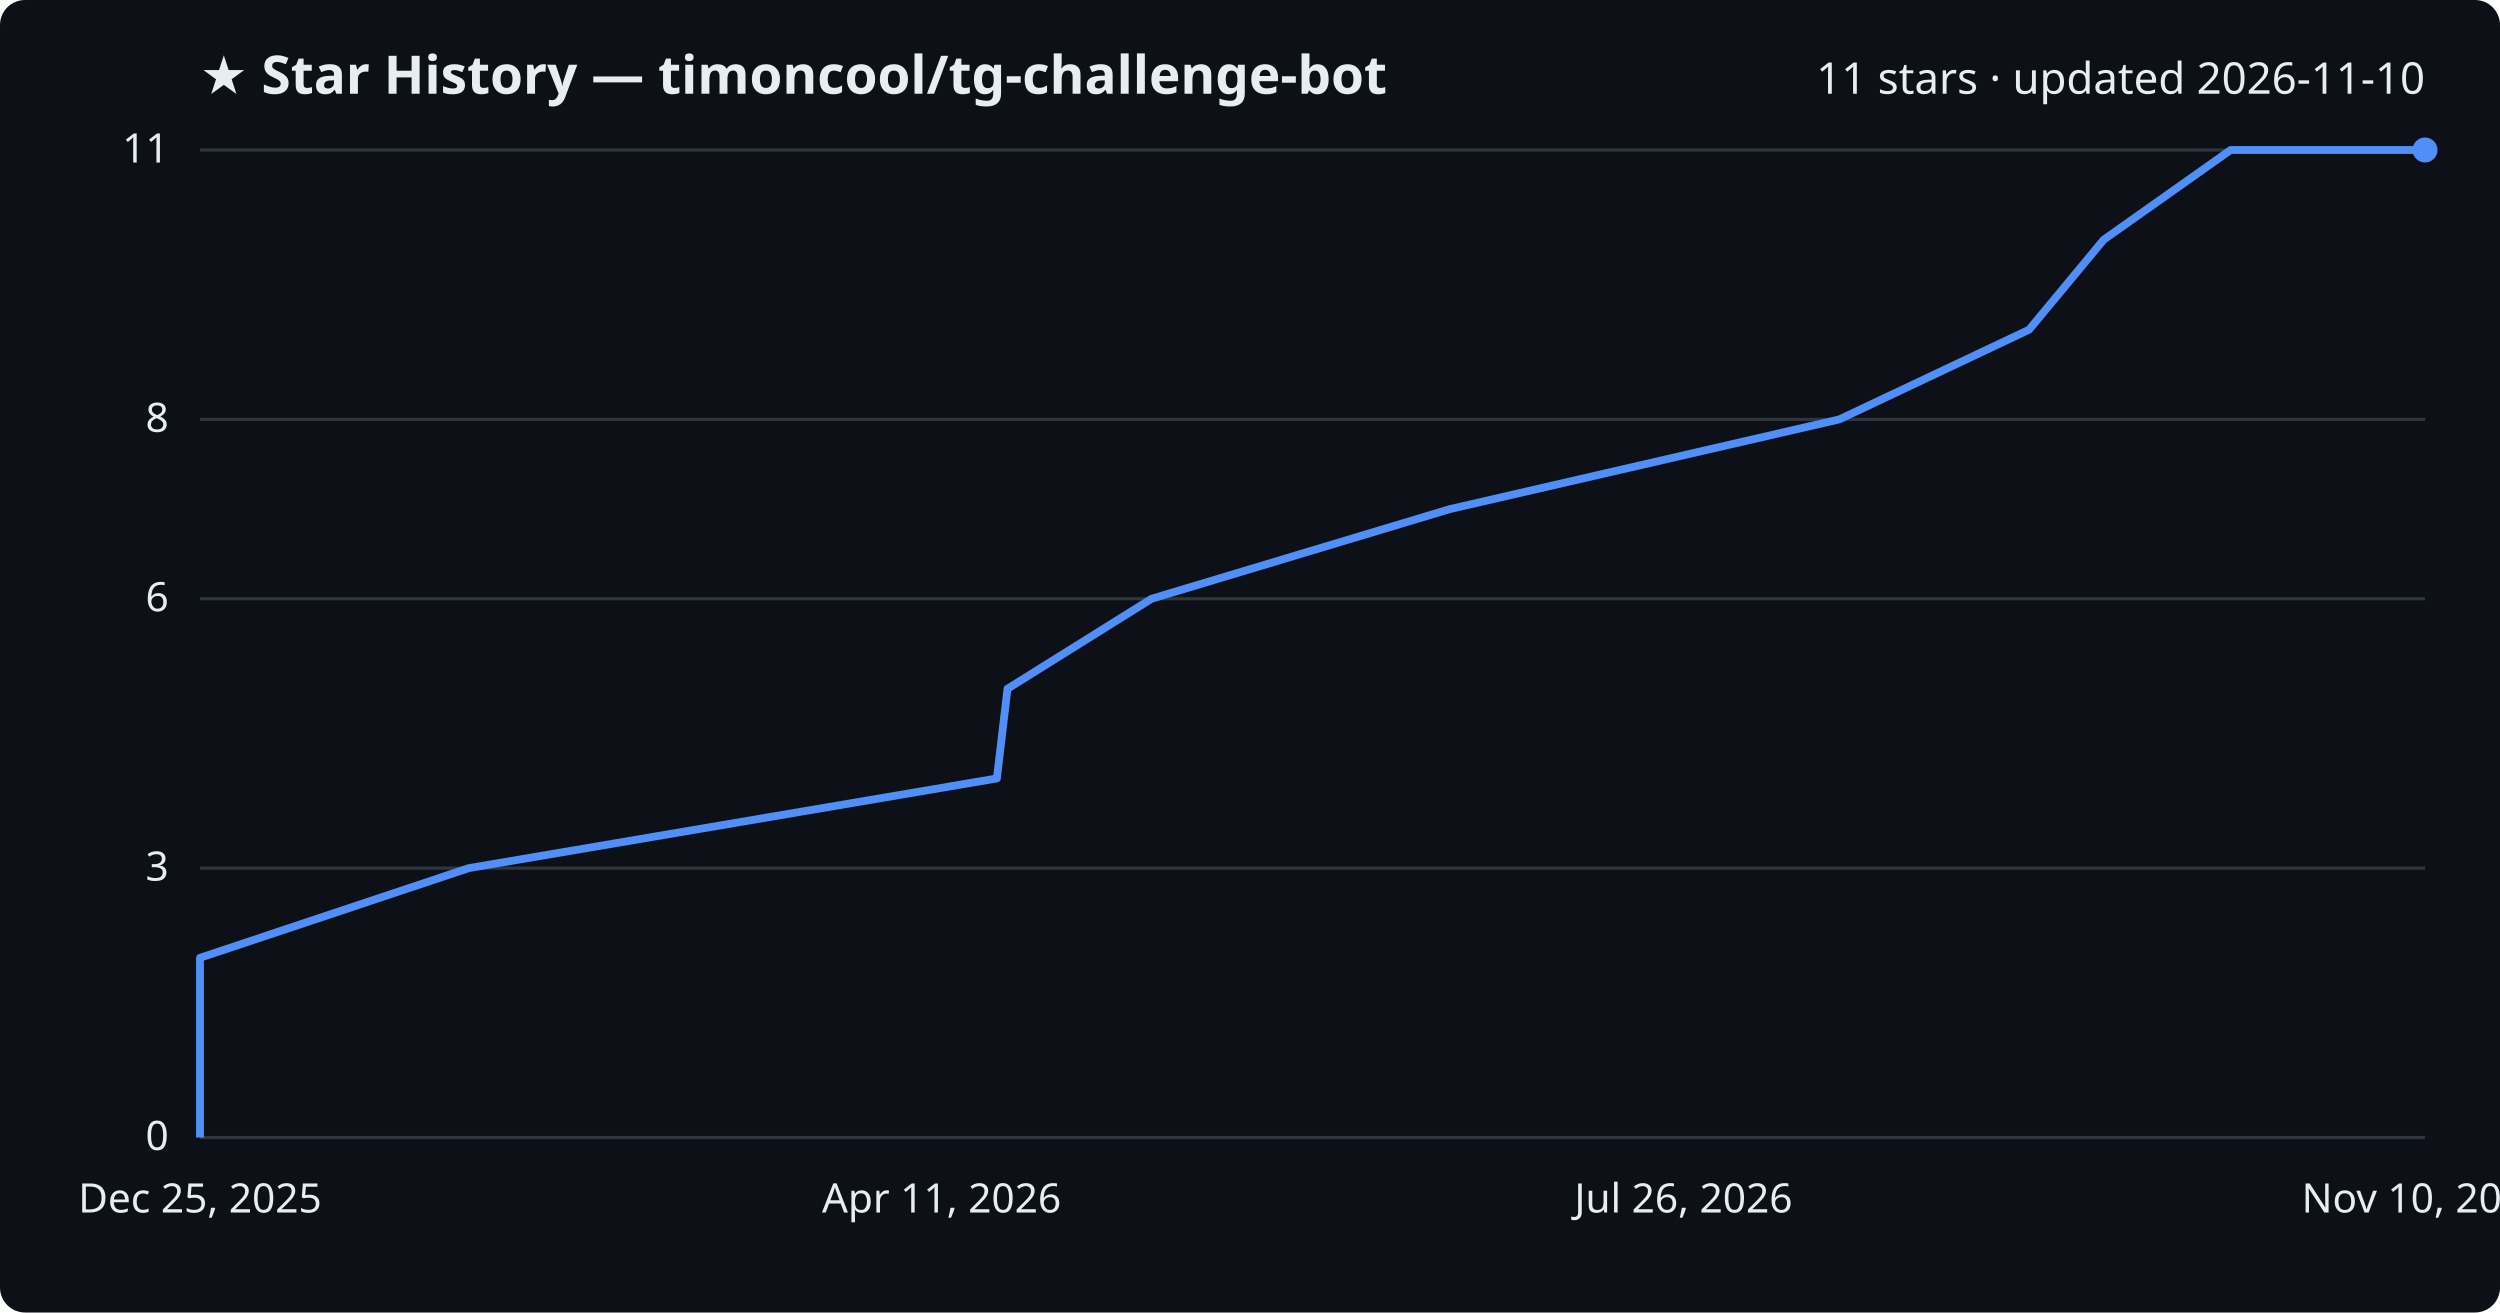
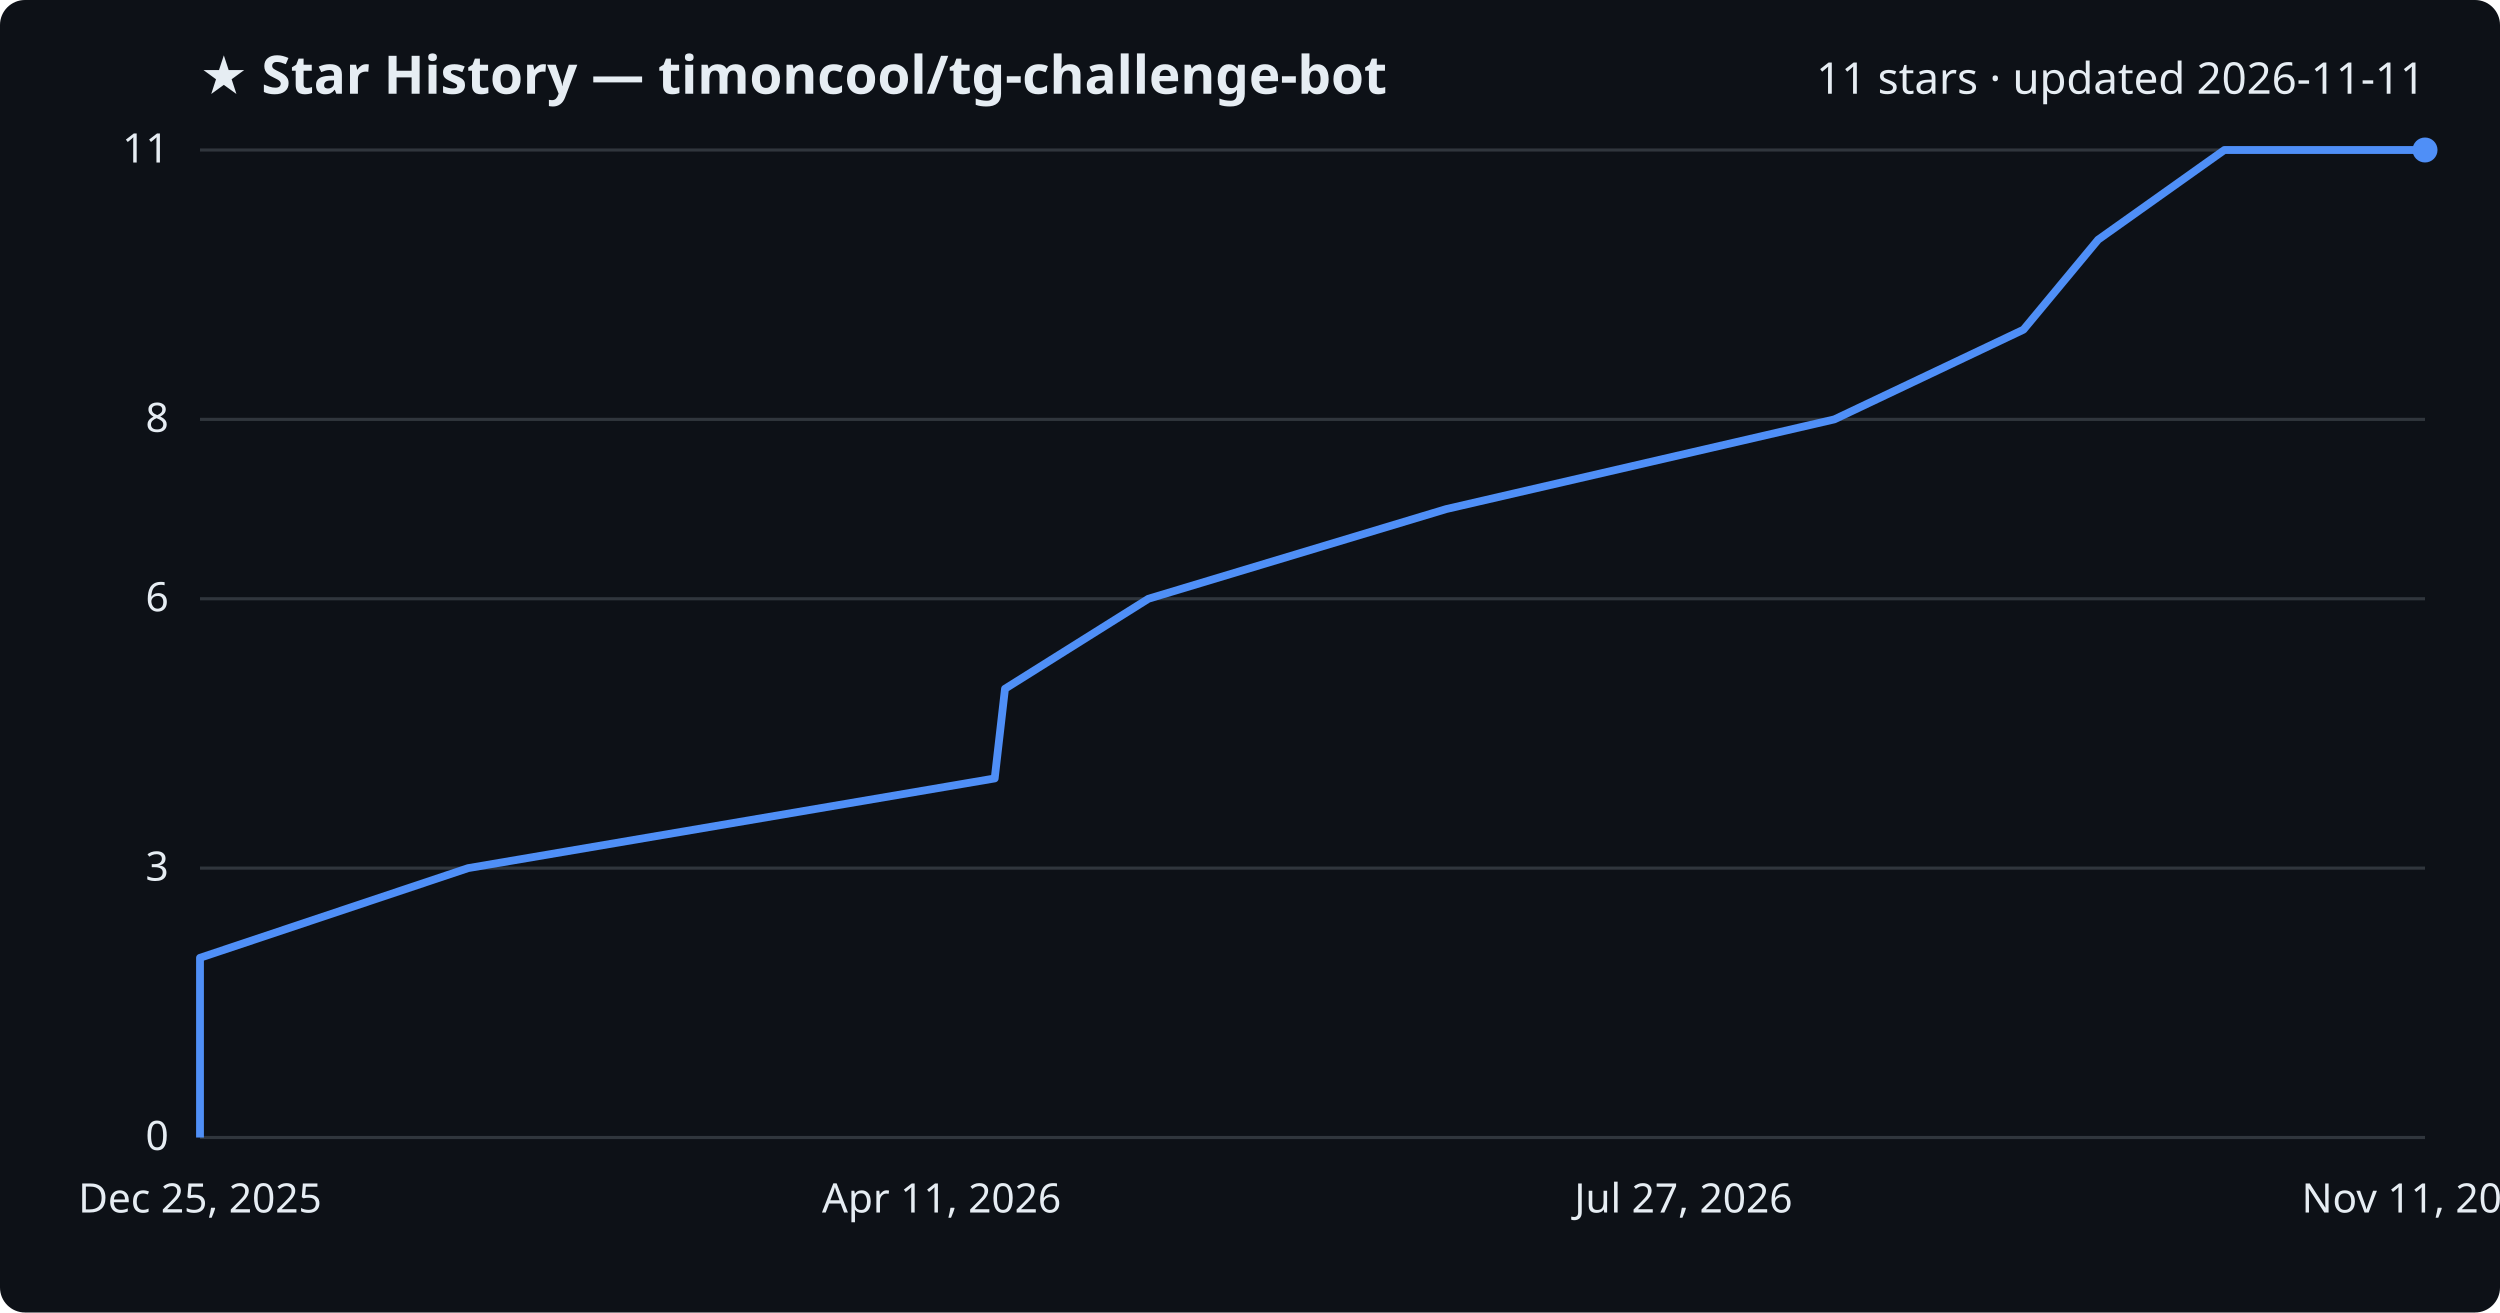
<svg xmlns="http://www.w3.org/2000/svg" viewBox="0 0 800 420" font-family="Segoe UI, sans-serif">
  <rect width="800" height="420" fill="#0d1117" rx="8" />
  <text x="64" y="30" fill="#e6edf3" font-size="17" font-weight="700">★ Star History — timoncool/tg-challenge-bot</text>
-   <text x="776" y="30" fill="#e6edf3" font-size="14" text-anchor="end">11 stars · updated 2026-11-10</text>
+   <text x="776" y="30" fill="#e6edf3" font-size="14" text-anchor="end">11 stars · updated 2026-11-11</text>
  <line x1="64" y1="364.0" x2="776" y2="364.0" stroke="#30363d" stroke-width="1" />
  <text x="54" y="368.0" fill="#e6edf3" font-size="13" text-anchor="end">0</text>
  <line x1="64" y1="277.8" x2="776" y2="277.8" stroke="#30363d" stroke-width="1" />
  <text x="54" y="281.8" fill="#e6edf3" font-size="13" text-anchor="end">3</text>
  <line x1="64" y1="191.6" x2="776" y2="191.6" stroke="#30363d" stroke-width="1" />
  <text x="54" y="195.6" fill="#e6edf3" font-size="13" text-anchor="end">6</text>
  <line x1="64" y1="134.2" x2="776" y2="134.2" stroke="#30363d" stroke-width="1" />
  <text x="54" y="138.2" fill="#e6edf3" font-size="13" text-anchor="end">8</text>
  <line x1="64" y1="48.0" x2="776" y2="48.0" stroke="#30363d" stroke-width="1" />
  <text x="54" y="52.0" fill="#e6edf3" font-size="13" text-anchor="end">11</text>
-   <path d="M64.0,364.0 L64.0,335.3 L64.0,306.5 L150.0,277.8 L319.0,249.1 L322.4,220.4 L368.5,191.6 L464.0,162.9 L588.6,134.2 L649.3,105.5 L673.2,76.7 L713.8,48.0 L776.0,48.0" fill="none" stroke="#4f8ff7" stroke-width="2.5" stroke-linejoin="round" />
+   <path d="M64.0,364.0 L64.0,335.3 L64.0,306.5 L149.8,277.8 L318.3,249.1 L321.6,220.4 L367.5,191.6 L462.8,162.9 L587.0,134.2 L647.5,105.5 L671.4,76.7 L711.8,48.0 L776.0,48.0" fill="none" stroke="#4f8ff7" stroke-width="2.5" stroke-linejoin="round" />
  <circle cx="776.0" cy="48.0" r="4" fill="#4f8ff7" />
  <text x="64.0" y="388" fill="#e6edf3" font-size="13" text-anchor="middle">Dec 25, 2025</text>
  <text x="301.3" y="388" fill="#e6edf3" font-size="13" text-anchor="middle">Apr 11, 2026</text>
-   <text x="538.7" y="388" fill="#e6edf3" font-size="13" text-anchor="middle">Jul 26, 2026</text>
-   <text x="776.0" y="388" fill="#e6edf3" font-size="13" text-anchor="middle">Nov 10, 2026</text>
+   <text x="538.7" y="388" fill="#e6edf3" font-size="13" text-anchor="middle">Jul 27, 2026</text>
+   <text x="776.0" y="388" fill="#e6edf3" font-size="13" text-anchor="middle">Nov 11, 2026</text>
</svg>
